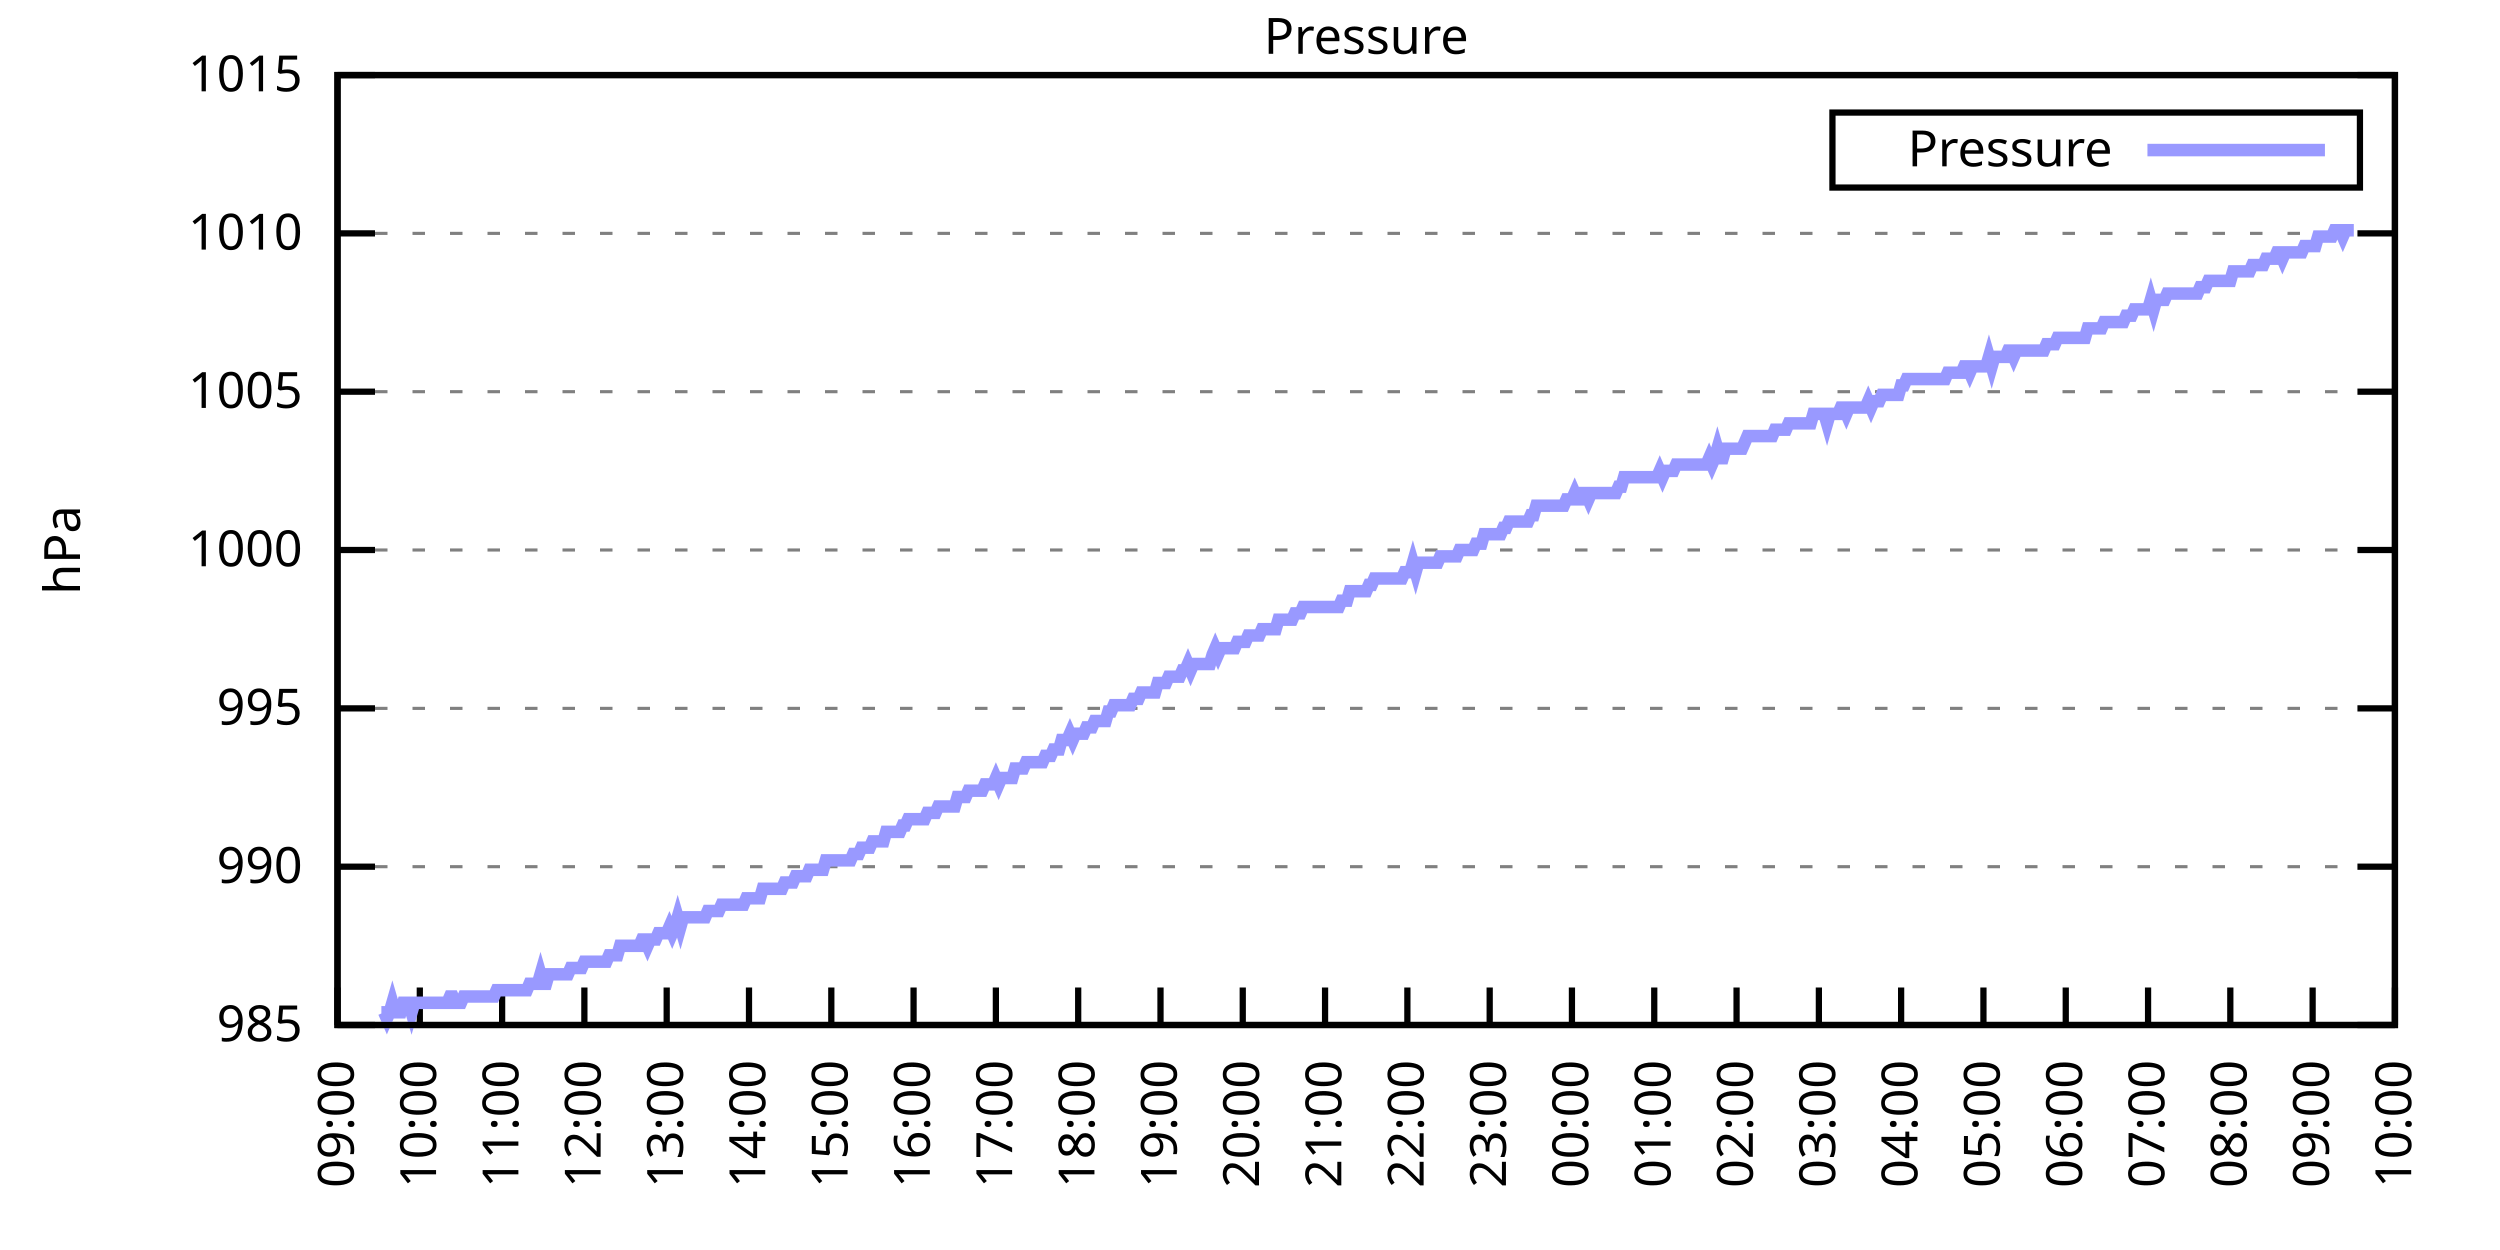
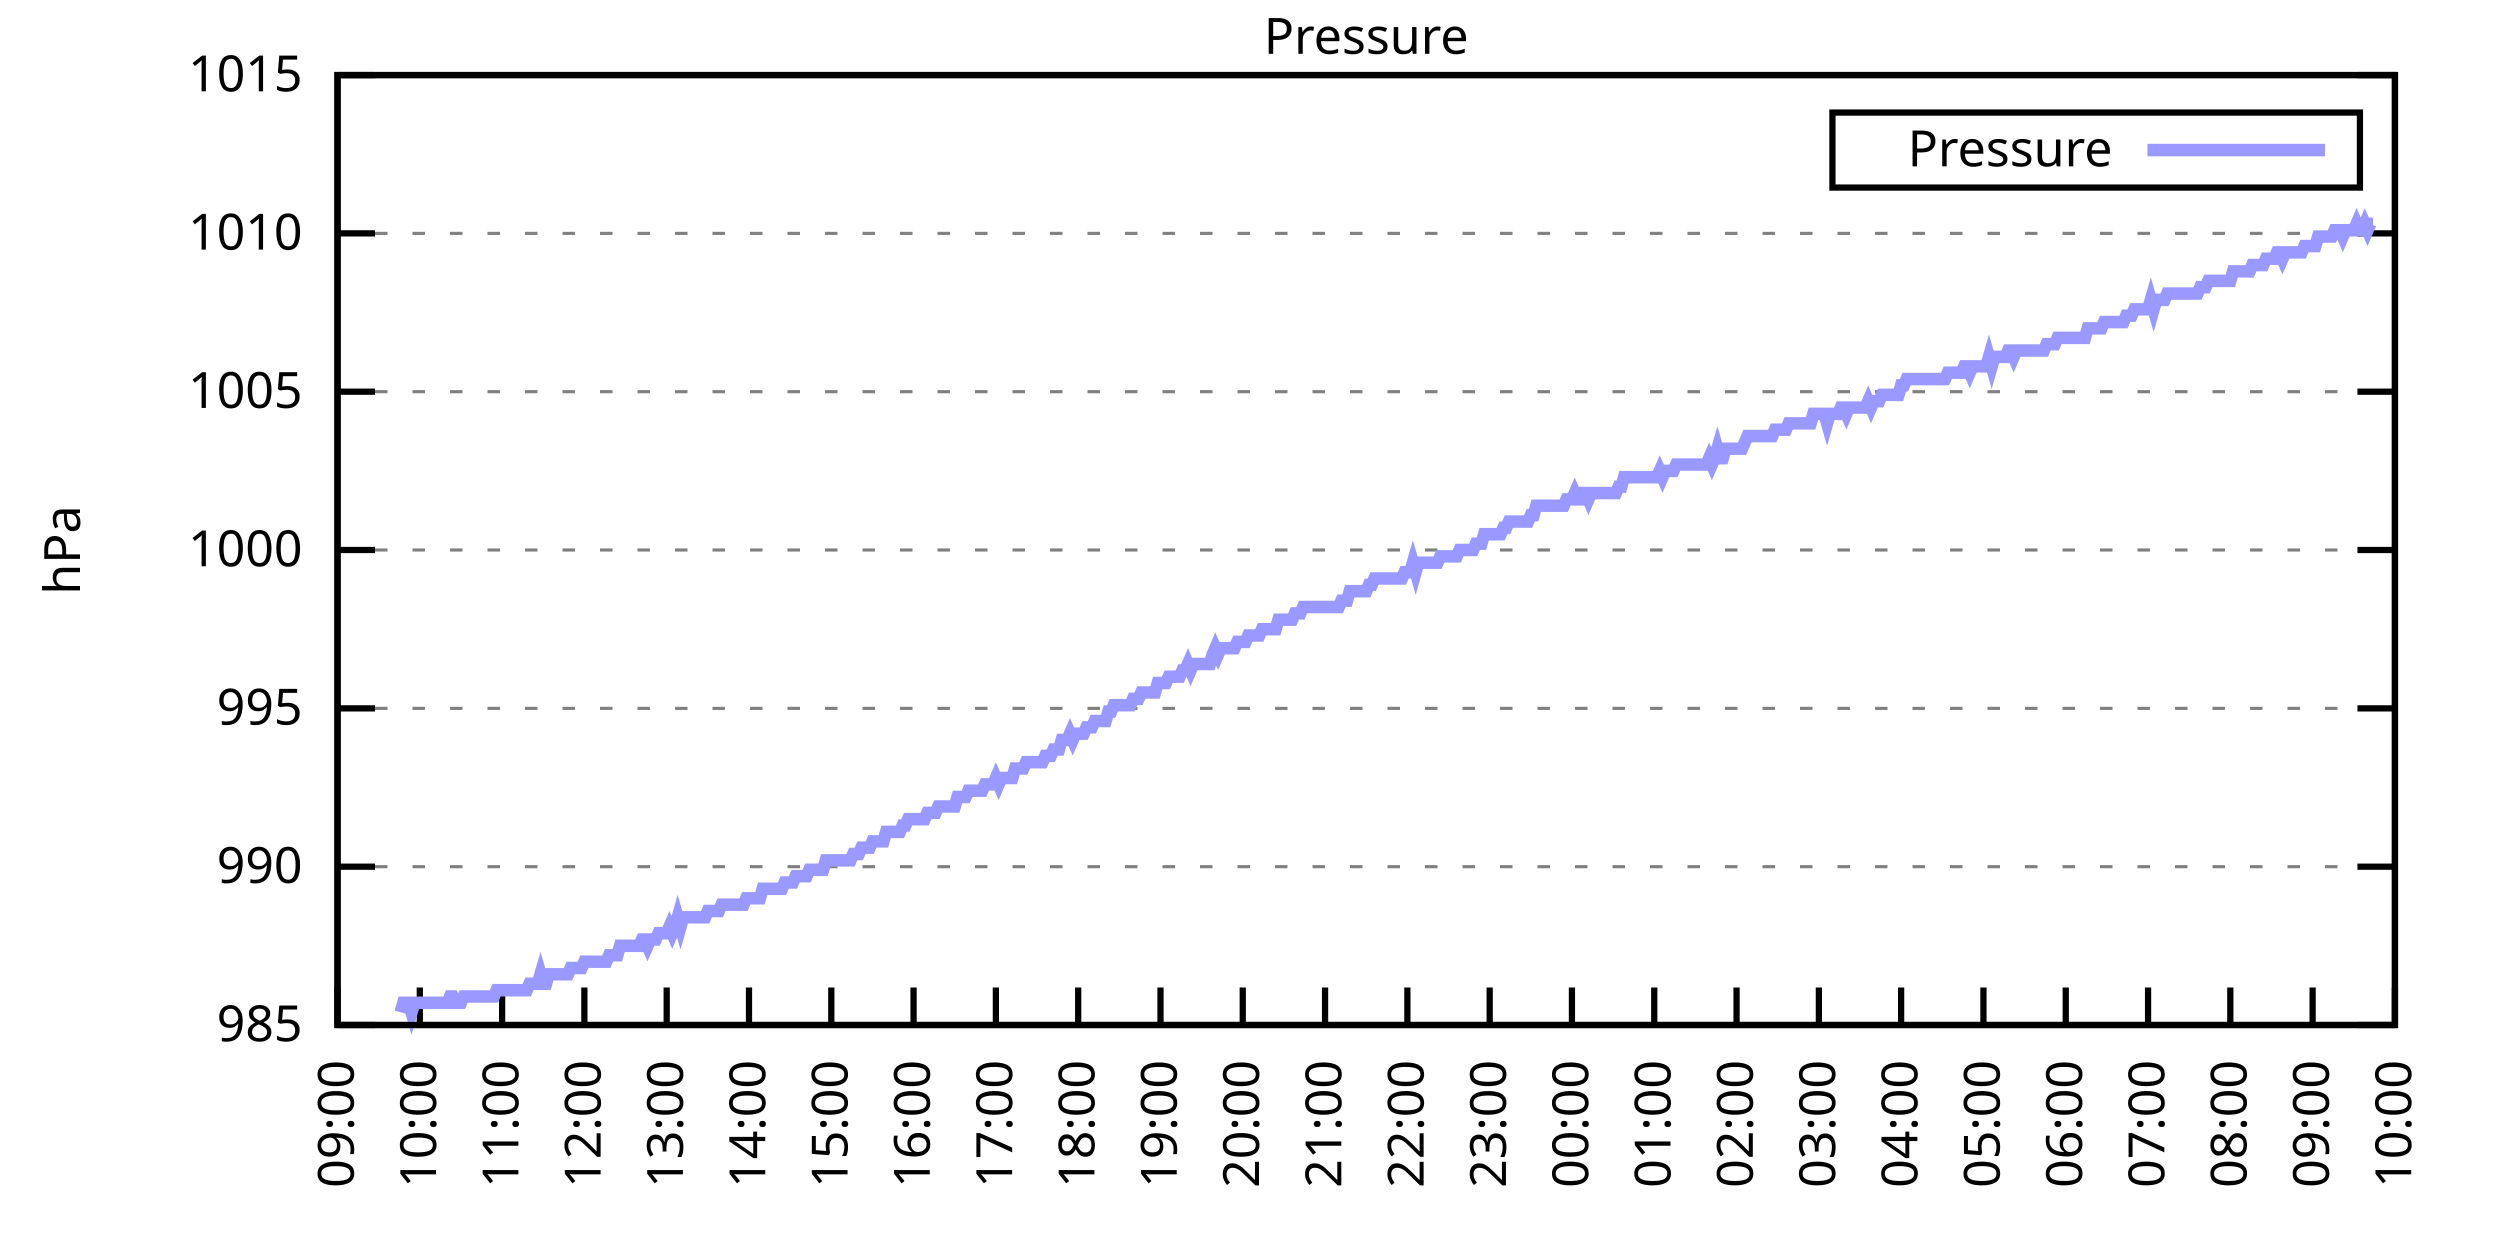
<svg xmlns="http://www.w3.org/2000/svg" xmlns:xlink="http://www.w3.org/1999/xlink" width="400" height="200" viewBox="0 0 400 200">
  <g id="gnuplot_canvas">
    <rect x="0" y="0" width="400" height="200" fill="none" />
    <defs>
      <circle id="gpDot" r="0.5" stroke-width="0.5" stroke="currentColor" />
      <path id="gpPt0" stroke-width="0.333" stroke="currentColor" d="M-1,0 h2 M0,-1 v2" />
      <path id="gpPt1" stroke-width="0.333" stroke="currentColor" d="M-1,-1 L1,1 M1,-1 L-1,1" />
      <path id="gpPt2" stroke-width="0.333" stroke="currentColor" d="M-1,0 L1,0 M0,-1 L0,1 M-1,-1 L1,1 M-1,1 L1,-1" />
      <rect id="gpPt3" stroke-width="0.333" stroke="currentColor" x="-1" y="-1" width="2" height="2" />
      <rect id="gpPt4" stroke-width="0.333" stroke="currentColor" fill="currentColor" x="-1" y="-1" width="2" height="2" />
      <circle id="gpPt5" stroke-width="0.333" stroke="currentColor" cx="0" cy="0" r="1" />
      <use xlink:href="#gpPt5" id="gpPt6" fill="currentColor" stroke="none" />
      <path id="gpPt7" stroke-width="0.333" stroke="currentColor" d="M0,-1.33 L-1.33,0.67 L1.33,0.67 z" />
      <use xlink:href="#gpPt7" id="gpPt8" fill="currentColor" stroke="none" />
      <use xlink:href="#gpPt7" id="gpPt9" stroke="currentColor" transform="rotate(180)" />
      <use xlink:href="#gpPt9" id="gpPt10" fill="currentColor" stroke="none" />
      <use xlink:href="#gpPt3" id="gpPt11" stroke="currentColor" transform="rotate(45)" />
      <use xlink:href="#gpPt11" id="gpPt12" fill="currentColor" stroke="none" />
      <path id="gpPt13" stroke-width="0.333" stroke="currentColor" d="M0,1.330 L1.265,0.411 L0.782,-1.067 L-0.782,-1.076 L-1.265,0.411 z" />
      <use xlink:href="#gpPt13" id="gpPt14" fill="currentColor" stroke="none" />
      <filter id="textbox" filterUnits="objectBoundingBox" x="0" y="0" height="1" width="1">
        <feFlood flood-color="white" flood-opacity="1" result="bgnd" />
        <feComposite in="SourceGraphic" in2="bgnd" operator="atop" />
      </filter>
      <filter id="greybox" filterUnits="objectBoundingBox" x="0" y="0" height="1" width="1">
        <feFlood flood-color="lightgrey" flood-opacity="1" result="grey" />
        <feComposite in="SourceGraphic" in2="grey" operator="atop" />
      </filter>
    </defs>
    <g fill="none" color="white" stroke="currentColor" stroke-width="1.00" stroke-linecap="butt" stroke-linejoin="miter">
</g>
    <g fill="none" color="black" stroke="currentColor" stroke-width="1.00" stroke-linecap="butt" stroke-linejoin="miter">
      <g stroke="none" shape-rendering="crispEdges">
        <polygon fill="rgb(255, 255, 255)" points="54.00,164.00 383.18,164.00 383.18,12.02 54.00,12.02 " />
      </g>
    </g>
    <g fill="none" color="black" stroke="currentColor" stroke-width="1.00" stroke-linecap="butt" stroke-linejoin="miter">
</g>
    <g fill="none" color="black" stroke="black" stroke-width="0.50" stroke-linecap="butt" stroke-linejoin="miter">
</g>
    <g fill="none" color="gray" stroke="currentColor" stroke-width="0.50" stroke-linecap="butt" stroke-linejoin="miter">
      <path stroke="gray" stroke-dasharray="2,4" class="gridline" d="M54.00,164.00 L383.19,164.00  " />
    </g>
    <g fill="none" color="gray" stroke="gray" stroke-width="1.00" stroke-linecap="butt" stroke-linejoin="miter">
</g>
    <g fill="none" color="black" stroke="currentColor" stroke-width="1.00" stroke-linecap="butt" stroke-linejoin="miter">
      <path stroke="black" d="M54.00,164.00 L60.00,164.00 M383.19,164.00 L377.19,164.00  " />
      <g transform="translate(48.40,166.60)" stroke="none" fill="black" font-family="Sans" font-size="8.00" text-anchor="end">
        <text>
          <tspan font-family="Sans"> 985</tspan>
        </text>
      </g>
    </g>
    <g fill="none" color="black" stroke="currentColor" stroke-width="1.00" stroke-linecap="butt" stroke-linejoin="miter">
</g>
    <g fill="none" color="black" stroke="black" stroke-width="0.50" stroke-linecap="butt" stroke-linejoin="miter">
</g>
    <g fill="none" color="gray" stroke="currentColor" stroke-width="0.50" stroke-linecap="butt" stroke-linejoin="miter">
      <path stroke="gray" stroke-dasharray="2,4" class="gridline" d="M54.00,138.67 L383.19,138.67  " />
    </g>
    <g fill="none" color="gray" stroke="gray" stroke-width="1.00" stroke-linecap="butt" stroke-linejoin="miter">
</g>
    <g fill="none" color="black" stroke="currentColor" stroke-width="1.00" stroke-linecap="butt" stroke-linejoin="miter">
      <path stroke="black" d="M54.00,138.67 L60.00,138.67 M383.19,138.67 L377.19,138.67  " />
      <g transform="translate(48.40,141.27)" stroke="none" fill="black" font-family="Sans" font-size="8.00" text-anchor="end">
        <text>
          <tspan font-family="Sans"> 990</tspan>
        </text>
      </g>
    </g>
    <g fill="none" color="black" stroke="currentColor" stroke-width="1.00" stroke-linecap="butt" stroke-linejoin="miter">
</g>
    <g fill="none" color="black" stroke="black" stroke-width="0.50" stroke-linecap="butt" stroke-linejoin="miter">
</g>
    <g fill="none" color="gray" stroke="currentColor" stroke-width="0.50" stroke-linecap="butt" stroke-linejoin="miter">
      <path stroke="gray" stroke-dasharray="2,4" class="gridline" d="M54.00,113.34 L383.19,113.34  " />
    </g>
    <g fill="none" color="gray" stroke="gray" stroke-width="1.00" stroke-linecap="butt" stroke-linejoin="miter">
</g>
    <g fill="none" color="black" stroke="currentColor" stroke-width="1.00" stroke-linecap="butt" stroke-linejoin="miter">
      <path stroke="black" d="M54.00,113.34 L60.00,113.34 M383.19,113.34 L377.19,113.34  " />
      <g transform="translate(48.40,115.94)" stroke="none" fill="black" font-family="Sans" font-size="8.00" text-anchor="end">
        <text>
          <tspan font-family="Sans"> 995</tspan>
        </text>
      </g>
    </g>
    <g fill="none" color="black" stroke="currentColor" stroke-width="1.00" stroke-linecap="butt" stroke-linejoin="miter">
</g>
    <g fill="none" color="black" stroke="black" stroke-width="0.50" stroke-linecap="butt" stroke-linejoin="miter">
</g>
    <g fill="none" color="gray" stroke="currentColor" stroke-width="0.50" stroke-linecap="butt" stroke-linejoin="miter">
      <path stroke="gray" stroke-dasharray="2,4" class="gridline" d="M54.00,88.00 L383.19,88.00  " />
    </g>
    <g fill="none" color="gray" stroke="gray" stroke-width="1.00" stroke-linecap="butt" stroke-linejoin="miter">
</g>
    <g fill="none" color="black" stroke="currentColor" stroke-width="1.00" stroke-linecap="butt" stroke-linejoin="miter">
      <path stroke="black" d="M54.00,88.00 L60.00,88.00 M383.19,88.00 L377.19,88.00  " />
      <g transform="translate(48.40,90.60)" stroke="none" fill="black" font-family="Sans" font-size="8.00" text-anchor="end">
        <text>
          <tspan font-family="Sans"> 1000</tspan>
        </text>
      </g>
    </g>
    <g fill="none" color="black" stroke="currentColor" stroke-width="1.00" stroke-linecap="butt" stroke-linejoin="miter">
</g>
    <g fill="none" color="black" stroke="black" stroke-width="0.50" stroke-linecap="butt" stroke-linejoin="miter">
</g>
    <g fill="none" color="gray" stroke="currentColor" stroke-width="0.50" stroke-linecap="butt" stroke-linejoin="miter">
      <path stroke="gray" stroke-dasharray="2,4" class="gridline" d="M54.00,62.67 L383.19,62.67  " />
    </g>
    <g fill="none" color="gray" stroke="gray" stroke-width="1.00" stroke-linecap="butt" stroke-linejoin="miter">
</g>
    <g fill="none" color="black" stroke="currentColor" stroke-width="1.00" stroke-linecap="butt" stroke-linejoin="miter">
      <path stroke="black" d="M54.00,62.67 L60.00,62.67 M383.19,62.67 L377.19,62.67  " />
      <g transform="translate(48.40,65.27)" stroke="none" fill="black" font-family="Sans" font-size="8.00" text-anchor="end">
        <text>
          <tspan font-family="Sans"> 1005</tspan>
        </text>
      </g>
    </g>
    <g fill="none" color="black" stroke="currentColor" stroke-width="1.00" stroke-linecap="butt" stroke-linejoin="miter">
</g>
    <g fill="none" color="black" stroke="black" stroke-width="0.50" stroke-linecap="butt" stroke-linejoin="miter">
</g>
    <g fill="none" color="gray" stroke="currentColor" stroke-width="0.50" stroke-linecap="butt" stroke-linejoin="miter">
      <path stroke="gray" stroke-dasharray="2,4" class="gridline" d="M54.00,37.34 L383.19,37.34  " />
    </g>
    <g fill="none" color="gray" stroke="gray" stroke-width="1.00" stroke-linecap="butt" stroke-linejoin="miter">
</g>
    <g fill="none" color="black" stroke="currentColor" stroke-width="1.00" stroke-linecap="butt" stroke-linejoin="miter">
      <path stroke="black" d="M54.00,37.34 L60.00,37.34 M383.19,37.34 L377.19,37.34  " />
      <g transform="translate(48.40,39.94)" stroke="none" fill="black" font-family="Sans" font-size="8.00" text-anchor="end">
        <text>
          <tspan font-family="Sans"> 1010</tspan>
        </text>
      </g>
    </g>
    <g fill="none" color="black" stroke="currentColor" stroke-width="1.00" stroke-linecap="butt" stroke-linejoin="miter">
</g>
    <g fill="none" color="black" stroke="black" stroke-width="0.50" stroke-linecap="butt" stroke-linejoin="miter">
</g>
    <g fill="none" color="gray" stroke="currentColor" stroke-width="0.50" stroke-linecap="butt" stroke-linejoin="miter">
      <path stroke="gray" stroke-dasharray="2,4" class="gridline" d="M54.00,12.01 L383.19,12.01  " />
    </g>
    <g fill="none" color="gray" stroke="gray" stroke-width="1.00" stroke-linecap="butt" stroke-linejoin="miter">
</g>
    <g fill="none" color="black" stroke="currentColor" stroke-width="1.00" stroke-linecap="butt" stroke-linejoin="miter">
      <path stroke="black" d="M54.00,12.01 L60.00,12.01 M383.19,12.01 L377.19,12.01  " />
      <g transform="translate(48.40,14.61)" stroke="none" fill="black" font-family="Sans" font-size="8.00" text-anchor="end">
        <text>
          <tspan font-family="Sans"> 1015</tspan>
        </text>
      </g>
    </g>
    <g fill="none" color="black" stroke="currentColor" stroke-width="1.00" stroke-linecap="butt" stroke-linejoin="miter">
      <path stroke="black" d="M54.00,164.00 L54.00,158.00  " />
      <g transform="translate(56.60,169.60) rotate(270.00)" stroke="none" fill="black" font-family="Sans" font-size="8.00" text-anchor="end">
        <text>
          <tspan font-family="Sans">09:00</tspan>
        </text>
      </g>
    </g>
    <g fill="none" color="black" stroke="currentColor" stroke-width="1.00" stroke-linecap="butt" stroke-linejoin="miter">
      <path stroke="black" d="M67.17,164.00 L67.17,158.00  " />
      <g transform="translate(69.77,169.60) rotate(270.00)" stroke="none" fill="black" font-family="Sans" font-size="8.00" text-anchor="end">
        <text>
          <tspan font-family="Sans">10:00</tspan>
        </text>
      </g>
    </g>
    <g fill="none" color="black" stroke="currentColor" stroke-width="1.00" stroke-linecap="butt" stroke-linejoin="miter">
      <path stroke="black" d="M80.34,164.00 L80.34,158.00  " />
      <g transform="translate(82.94,169.60) rotate(270.00)" stroke="none" fill="black" font-family="Sans" font-size="8.00" text-anchor="end">
        <text>
          <tspan font-family="Sans">11:00</tspan>
        </text>
      </g>
    </g>
    <g fill="none" color="black" stroke="currentColor" stroke-width="1.00" stroke-linecap="butt" stroke-linejoin="miter">
      <path stroke="black" d="M93.50,164.00 L93.50,158.00  " />
      <g transform="translate(96.10,169.60) rotate(270.00)" stroke="none" fill="black" font-family="Sans" font-size="8.00" text-anchor="end">
        <text>
          <tspan font-family="Sans">12:00</tspan>
        </text>
      </g>
    </g>
    <g fill="none" color="black" stroke="currentColor" stroke-width="1.00" stroke-linecap="butt" stroke-linejoin="miter">
      <path stroke="black" d="M106.67,164.00 L106.67,158.00  " />
      <g transform="translate(109.27,169.60) rotate(270.00)" stroke="none" fill="black" font-family="Sans" font-size="8.00" text-anchor="end">
        <text>
          <tspan font-family="Sans">13:00</tspan>
        </text>
      </g>
    </g>
    <g fill="none" color="black" stroke="currentColor" stroke-width="1.00" stroke-linecap="butt" stroke-linejoin="miter">
      <path stroke="black" d="M119.84,164.00 L119.84,158.00  " />
      <g transform="translate(122.44,169.60) rotate(270.00)" stroke="none" fill="black" font-family="Sans" font-size="8.00" text-anchor="end">
        <text>
          <tspan font-family="Sans">14:00</tspan>
        </text>
      </g>
    </g>
    <g fill="none" color="black" stroke="currentColor" stroke-width="1.00" stroke-linecap="butt" stroke-linejoin="miter">
      <path stroke="black" d="M133.01,164.00 L133.01,158.00  " />
      <g transform="translate(135.61,169.60) rotate(270.00)" stroke="none" fill="black" font-family="Sans" font-size="8.00" text-anchor="end">
        <text>
          <tspan font-family="Sans">15:00</tspan>
        </text>
      </g>
    </g>
    <g fill="none" color="black" stroke="currentColor" stroke-width="1.00" stroke-linecap="butt" stroke-linejoin="miter">
      <path stroke="black" d="M146.17,164.00 L146.17,158.00  " />
      <g transform="translate(148.77,169.60) rotate(270.00)" stroke="none" fill="black" font-family="Sans" font-size="8.00" text-anchor="end">
        <text>
          <tspan font-family="Sans">16:00</tspan>
        </text>
      </g>
    </g>
    <g fill="none" color="black" stroke="currentColor" stroke-width="1.00" stroke-linecap="butt" stroke-linejoin="miter">
      <path stroke="black" d="M159.34,164.00 L159.34,158.00  " />
      <g transform="translate(161.94,169.60) rotate(270.00)" stroke="none" fill="black" font-family="Sans" font-size="8.00" text-anchor="end">
        <text>
          <tspan font-family="Sans">17:00</tspan>
        </text>
      </g>
    </g>
    <g fill="none" color="black" stroke="currentColor" stroke-width="1.00" stroke-linecap="butt" stroke-linejoin="miter">
      <path stroke="black" d="M172.51,164.00 L172.51,158.00  " />
      <g transform="translate(175.11,169.60) rotate(270.00)" stroke="none" fill="black" font-family="Sans" font-size="8.00" text-anchor="end">
        <text>
          <tspan font-family="Sans">18:00</tspan>
        </text>
      </g>
    </g>
    <g fill="none" color="black" stroke="currentColor" stroke-width="1.00" stroke-linecap="butt" stroke-linejoin="miter">
      <path stroke="black" d="M185.68,164.00 L185.68,158.00  " />
      <g transform="translate(188.28,169.60) rotate(270.00)" stroke="none" fill="black" font-family="Sans" font-size="8.00" text-anchor="end">
        <text>
          <tspan font-family="Sans">19:00</tspan>
        </text>
      </g>
    </g>
    <g fill="none" color="black" stroke="currentColor" stroke-width="1.00" stroke-linecap="butt" stroke-linejoin="miter">
      <path stroke="black" d="M198.84,164.00 L198.84,158.00  " />
      <g transform="translate(201.44,169.60) rotate(270.00)" stroke="none" fill="black" font-family="Sans" font-size="8.00" text-anchor="end">
        <text>
          <tspan font-family="Sans">20:00</tspan>
        </text>
      </g>
    </g>
    <g fill="none" color="black" stroke="currentColor" stroke-width="1.00" stroke-linecap="butt" stroke-linejoin="miter">
      <path stroke="black" d="M212.01,164.00 L212.01,158.00  " />
      <g transform="translate(214.61,169.60) rotate(270.00)" stroke="none" fill="black" font-family="Sans" font-size="8.00" text-anchor="end">
        <text>
          <tspan font-family="Sans">21:00</tspan>
        </text>
      </g>
    </g>
    <g fill="none" color="black" stroke="currentColor" stroke-width="1.00" stroke-linecap="butt" stroke-linejoin="miter">
      <path stroke="black" d="M225.18,164.00 L225.18,158.00  " />
      <g transform="translate(227.78,169.60) rotate(270.00)" stroke="none" fill="black" font-family="Sans" font-size="8.00" text-anchor="end">
        <text>
          <tspan font-family="Sans">22:00</tspan>
        </text>
      </g>
    </g>
    <g fill="none" color="black" stroke="currentColor" stroke-width="1.00" stroke-linecap="butt" stroke-linejoin="miter">
      <path stroke="black" d="M238.35,164.00 L238.35,158.00  " />
      <g transform="translate(240.95,169.60) rotate(270.00)" stroke="none" fill="black" font-family="Sans" font-size="8.00" text-anchor="end">
        <text>
          <tspan font-family="Sans">23:00</tspan>
        </text>
      </g>
    </g>
    <g fill="none" color="black" stroke="currentColor" stroke-width="1.00" stroke-linecap="butt" stroke-linejoin="miter">
      <path stroke="black" d="M251.51,164.00 L251.51,158.00  " />
      <g transform="translate(254.11,169.60) rotate(270.00)" stroke="none" fill="black" font-family="Sans" font-size="8.00" text-anchor="end">
        <text>
          <tspan font-family="Sans">00:00</tspan>
        </text>
      </g>
    </g>
    <g fill="none" color="black" stroke="currentColor" stroke-width="1.00" stroke-linecap="butt" stroke-linejoin="miter">
      <path stroke="black" d="M264.68,164.00 L264.68,158.00  " />
      <g transform="translate(267.28,169.60) rotate(270.00)" stroke="none" fill="black" font-family="Sans" font-size="8.00" text-anchor="end">
        <text>
          <tspan font-family="Sans">01:00</tspan>
        </text>
      </g>
    </g>
    <g fill="none" color="black" stroke="currentColor" stroke-width="1.00" stroke-linecap="butt" stroke-linejoin="miter">
      <path stroke="black" d="M277.85,164.00 L277.85,158.00  " />
      <g transform="translate(280.45,169.60) rotate(270.00)" stroke="none" fill="black" font-family="Sans" font-size="8.00" text-anchor="end">
        <text>
          <tspan font-family="Sans">02:00</tspan>
        </text>
      </g>
    </g>
    <g fill="none" color="black" stroke="currentColor" stroke-width="1.00" stroke-linecap="butt" stroke-linejoin="miter">
      <path stroke="black" d="M291.02,164.00 L291.02,158.00  " />
      <g transform="translate(293.62,169.60) rotate(270.00)" stroke="none" fill="black" font-family="Sans" font-size="8.00" text-anchor="end">
        <text>
          <tspan font-family="Sans">03:00</tspan>
        </text>
      </g>
    </g>
    <g fill="none" color="black" stroke="currentColor" stroke-width="1.00" stroke-linecap="butt" stroke-linejoin="miter">
      <path stroke="black" d="M304.18,164.00 L304.18,158.00  " />
      <g transform="translate(306.78,169.60) rotate(270.00)" stroke="none" fill="black" font-family="Sans" font-size="8.00" text-anchor="end">
        <text>
          <tspan font-family="Sans">04:00</tspan>
        </text>
      </g>
    </g>
    <g fill="none" color="black" stroke="currentColor" stroke-width="1.00" stroke-linecap="butt" stroke-linejoin="miter">
      <path stroke="black" d="M317.35,164.00 L317.35,158.00  " />
      <g transform="translate(319.95,169.60) rotate(270.00)" stroke="none" fill="black" font-family="Sans" font-size="8.00" text-anchor="end">
        <text>
          <tspan font-family="Sans">05:00</tspan>
        </text>
      </g>
    </g>
    <g fill="none" color="black" stroke="currentColor" stroke-width="1.00" stroke-linecap="butt" stroke-linejoin="miter">
      <path stroke="black" d="M330.52,164.00 L330.52,158.00  " />
      <g transform="translate(333.12,169.60) rotate(270.00)" stroke="none" fill="black" font-family="Sans" font-size="8.00" text-anchor="end">
        <text>
          <tspan font-family="Sans">06:00</tspan>
        </text>
      </g>
    </g>
    <g fill="none" color="black" stroke="currentColor" stroke-width="1.00" stroke-linecap="butt" stroke-linejoin="miter">
      <path stroke="black" d="M343.69,164.00 L343.69,158.00  " />
      <g transform="translate(346.29,169.60) rotate(270.00)" stroke="none" fill="black" font-family="Sans" font-size="8.00" text-anchor="end">
        <text>
          <tspan font-family="Sans">07:00</tspan>
        </text>
      </g>
    </g>
    <g fill="none" color="black" stroke="currentColor" stroke-width="1.00" stroke-linecap="butt" stroke-linejoin="miter">
      <path stroke="black" d="M356.85,164.00 L356.85,158.00  " />
      <g transform="translate(359.45,169.60) rotate(270.00)" stroke="none" fill="black" font-family="Sans" font-size="8.00" text-anchor="end">
        <text>
          <tspan font-family="Sans">08:00</tspan>
        </text>
      </g>
    </g>
    <g fill="none" color="black" stroke="currentColor" stroke-width="1.00" stroke-linecap="butt" stroke-linejoin="miter">
      <path stroke="black" d="M370.02,164.00 L370.02,158.00  " />
      <g transform="translate(372.62,169.60) rotate(270.00)" stroke="none" fill="black" font-family="Sans" font-size="8.00" text-anchor="end">
        <text>
          <tspan font-family="Sans">09:00</tspan>
        </text>
      </g>
    </g>
    <g fill="none" color="black" stroke="currentColor" stroke-width="1.00" stroke-linecap="butt" stroke-linejoin="miter">
      <path stroke="black" d="M383.19,164.00 L383.19,158.00  " />
      <g transform="translate(385.79,169.60) rotate(270.00)" stroke="none" fill="black" font-family="Sans" font-size="8.00" text-anchor="end">
        <text>
          <tspan font-family="Sans">10:00</tspan>
        </text>
      </g>
    </g>
    <g fill="none" color="black" stroke="currentColor" stroke-width="1.00" stroke-linecap="butt" stroke-linejoin="miter">
</g>
    <g fill="none" color="black" stroke="currentColor" stroke-width="1.00" stroke-linecap="butt" stroke-linejoin="miter">
      <path stroke="black" d="M54.00,12.01 L54.00,164.00 L383.19,164.00 L383.19,12.01 L54.00,12.01 Z  " />
    </g>
    <g fill="none" color="black" stroke="currentColor" stroke-width="1.00" stroke-linecap="butt" stroke-linejoin="miter">
</g>
    <g fill="none" color="black" stroke="currentColor" stroke-width="1.00" stroke-linecap="butt" stroke-linejoin="miter">
      <path stroke="black" d="M293.19,30.01 L293.19,18.01 L377.59,18.01 L377.59,30.01 L293.19,30.01 Z  " />
    </g>
    <g id="Pressure_plot_1">
      <g fill="none" color="white" stroke="black" stroke-width="2.00" stroke-linecap="butt" stroke-linejoin="miter">
</g>
      <g fill="none" color="black" stroke="currentColor" stroke-width="2.00" stroke-linecap="butt" stroke-linejoin="miter">
        <g transform="translate(337.99,26.61)" stroke="none" fill="black" font-family="Sans" font-size="8.00" text-anchor="end">
          <text>
            <tspan font-family="Sans">Pressure</tspan>
          </text>
        </g>
      </g>
      <g fill="none" color="black" stroke="currentColor" stroke-width="2.00" stroke-linecap="butt" stroke-linejoin="miter">
-         <path stroke="rgb(153, 153, 255)" d="M343.59,24.01 L371.99,24.01 M61.02,161.97 L61.46,161.97 L61.90,162.99 L62.34,161.97 L62.78,160.45 L63.22,161.97   L63.66,161.97 L64.10,161.97 L64.53,160.45 L64.97,160.45 L65.41,160.45 L65.85,161.97 L66.29,160.45 L66.73,160.45   L67.17,160.45 L67.61,160.45 L68.05,160.45 L68.48,160.45 L68.92,160.45 L69.36,160.45 L69.80,160.45 L70.24,160.45   L70.68,160.45 L71.12,160.45 L71.56,160.45 L72.00,159.44 L72.43,159.44 L72.87,160.45 L73.31,160.45 L73.75,160.45   L74.19,159.44 L74.63,159.44 L75.07,159.44 L75.51,159.44 L75.95,159.44 L76.38,159.44 L76.82,159.44 L77.26,159.44   L77.70,159.44 L78.14,159.44 L78.58,159.44 L79.02,159.44 L79.46,158.43 L79.90,158.43 L80.34,158.43 L80.77,158.43   L81.21,158.43 L81.65,158.43 L82.09,158.43 L82.53,158.43 L82.97,158.43 L83.41,158.43 L83.85,158.43 L84.29,158.43   L84.72,157.41 L85.16,157.41 L85.60,157.41 L86.04,157.41 L86.48,155.89 L86.92,157.41 L87.36,157.41 L87.80,155.89   L88.24,155.89 L88.67,155.89 L89.11,155.89 L89.55,155.89 L89.99,155.89 L90.43,155.89 L90.87,155.89 L91.31,154.88   L91.75,154.88 L92.19,154.88 L92.62,154.88 L93.06,154.88 L93.50,153.87 L93.94,153.87 L94.38,153.87 L94.82,153.87   L95.26,153.87 L95.70,153.87 L96.14,153.87 L96.58,153.87 L97.01,153.87 L97.45,152.85 L97.89,152.85 L98.33,152.85   L98.77,152.85 L99.21,151.33 L99.65,151.33 L100.09,151.33 L100.53,151.33 L100.96,151.33 L101.40,151.33 L101.84,151.33   L102.28,151.33 L102.72,150.32 L103.16,150.32 L103.60,151.33 L104.04,150.32 L104.48,150.32 L104.91,150.32 L105.35,149.31   L105.79,149.31 L106.23,149.31 L106.67,149.31 L107.11,148.29 L107.55,149.31 L107.99,148.29 L108.43,146.77 L108.87,148.29   L109.30,146.77 L109.74,146.77 L110.18,146.77 L110.62,146.77 L111.06,146.77 L111.50,146.77 L111.94,146.77 L112.38,146.77   L112.82,146.77 L113.25,145.76 L113.69,145.76 L114.13,145.76 L114.57,145.76 L115.01,145.76 L115.45,144.75 L115.89,144.75   L116.33,144.75 L116.77,144.75 L117.20,144.75 L117.64,144.75 L118.08,144.75 L118.52,144.75 L118.96,144.75 L119.40,143.73   L119.84,143.73 L120.28,143.73 L120.72,143.73 L121.15,143.73 L121.59,143.73 L122.03,142.21 L122.47,142.21 L122.91,142.21   L123.35,142.21 L123.79,142.21 L124.23,142.21 L124.67,142.21 L125.11,142.21 L125.54,141.20 L125.98,141.20 L126.42,141.20   L126.86,141.20 L127.30,140.19 L127.74,140.19 L128.18,140.19 L128.62,140.19 L129.06,140.19 L129.49,139.17 L129.93,139.17   L130.37,139.17 L130.81,139.17 L131.25,139.17 L131.69,139.17 L132.13,137.66 L132.57,137.66 L133.01,137.66 L133.44,137.66   L133.88,137.66 L134.32,137.66 L134.76,137.66 L135.20,137.66 L135.64,137.66 L136.08,137.66 L136.52,136.64 L136.96,136.64   L137.39,136.64 L137.83,135.63 L138.27,135.63 L138.71,135.63 L139.15,135.63 L139.59,134.62 L140.03,134.62 L140.47,134.62   L140.91,134.62 L141.35,134.62 L141.78,133.10 L142.22,133.10 L142.66,133.10 L143.10,133.10 L143.54,133.10 L143.98,133.10   L144.42,132.08 L144.86,132.08 L145.30,131.07 L145.73,131.07 L146.17,131.07 L146.61,131.07 L147.05,131.07 L147.49,131.07   L147.93,131.07 L148.37,130.06 L148.81,130.06 L149.25,130.06 L149.68,130.06 L150.12,129.04 L150.56,129.04 L151.00,129.04   L151.44,129.04 L151.88,129.04 L152.32,129.04 L152.76,129.04 L153.20,127.52 L153.63,127.52 L154.07,127.52 L154.51,127.52   L154.95,126.51 L155.39,126.51 L155.83,126.51 L156.27,126.51 L156.71,126.51 L157.15,126.51 L157.59,125.50 L158.02,125.50   L158.46,125.50 L158.90,125.50 L159.34,124.48 L159.78,125.50 L160.22,124.48 L160.66,124.48 L161.10,124.48 L161.54,124.48   L161.97,124.48 L162.41,122.96 L162.85,122.96 L163.29,122.96 L163.73,122.96 L164.17,121.95 L164.61,121.95 L165.05,121.95   L165.49,121.95 L165.92,121.95 L166.36,121.95 L166.80,121.95 L167.24,120.94 L167.68,120.94 L168.12,120.94 L168.56,119.92   L169.00,119.92 L169.44,119.92 L169.87,118.40 L170.31,118.40 L170.75,118.40 L171.19,117.39 L171.63,118.40 L172.07,117.39   L172.51,117.39 L172.95,117.39 L173.39,117.39 L173.83,116.38 L174.26,116.38 L174.70,116.38 L175.14,115.36 L175.58,115.36   L176.02,115.36 L176.46,115.36 L176.90,115.36 L177.34,113.84 L177.78,113.84 L178.21,112.83 L178.65,112.83 L179.09,112.83   L179.53,112.83 L179.97,112.83 L180.41,112.83 L180.85,112.83 L181.29,111.82 L181.73,111.82 L182.16,111.82 L182.60,110.80   L183.04,110.80 L183.48,110.80 L183.92,110.80 L184.36,110.80 L184.80,110.80 L185.24,109.28 L185.68,109.28 L186.11,109.28   L186.55,109.28 L186.99,108.27 L187.43,108.27 L187.87,108.27 L188.31,108.27 L188.75,108.27 L189.19,107.26 L189.63,107.26   L190.07,106.24 L190.50,107.26 L190.94,106.24 L191.38,106.24 L191.82,106.24 L192.26,106.24 L192.70,106.24 L193.14,106.24   L193.58,106.24 L194.02,104.72 L194.45,103.71 L194.89,104.72 L195.33,103.71 L195.77,103.71 L196.21,103.71 L196.65,103.71   L197.09,103.71 L197.53,103.71 L197.97,102.70 L198.40,102.70 L198.84,102.70 L199.28,102.70 L199.72,101.68 L200.16,101.68   L200.60,101.68 L201.04,101.68 L201.48,101.68 L201.92,100.67 L202.35,100.67 L202.79,100.67 L203.23,100.67 L203.67,100.67   L204.11,100.67 L204.55,99.15 L204.99,99.15 L205.43,99.15 L205.87,99.15 L206.31,99.15 L206.74,99.15 L207.18,98.14   L207.62,98.14 L208.06,98.14 L208.50,97.12 L208.94,97.12 L209.38,97.12 L209.82,97.12 L210.26,97.12 L210.69,97.12   L211.13,97.12 L211.57,97.12 L212.01,97.12 L212.45,97.12 L212.89,97.12 L213.33,97.12 L213.77,97.12 L214.21,97.12   L214.64,96.11 L215.08,96.11 L215.52,96.11 L215.96,94.59 L216.40,94.59 L216.84,94.59 L217.28,94.59 L217.72,94.59   L218.16,94.59 L218.60,94.59 L219.03,93.58 L219.47,93.58 L219.91,92.56 L220.35,92.56 L220.79,92.56 L221.23,92.56   L221.67,92.56 L222.11,92.56 L222.55,92.56 L222.98,92.56 L223.42,92.56 L223.86,92.56 L224.30,92.56 L224.74,91.55   L225.18,91.55 L225.62,91.55 L226.06,90.03 L226.50,91.55 L226.93,90.03 L227.37,90.03 L227.81,90.03 L228.25,90.03   L228.69,90.03 L229.13,90.03 L229.57,90.03 L230.01,90.03 L230.45,89.02 L230.88,89.02 L231.32,89.02 L231.76,89.02   L232.20,89.02 L232.64,89.02 L233.08,89.02 L233.52,88.00 L233.96,88.00 L234.40,88.00 L234.84,88.00 L235.27,88.00   L235.71,88.00 L236.15,86.99 L236.59,86.99 L237.03,86.99 L237.47,85.47 L237.91,85.47 L238.35,85.47 L238.79,85.47   L239.22,85.47 L239.66,85.47 L240.10,85.47 L240.54,84.46 L240.98,84.46 L241.42,83.45 L241.86,83.45 L242.30,83.45   L242.74,83.45 L243.17,83.45 L243.61,83.45 L244.05,83.45 L244.49,83.45 L244.93,82.43 L245.37,82.43 L245.81,80.91   L246.25,80.91 L246.69,80.91 L247.12,80.91 L247.56,80.91 L248.00,80.91 L248.44,80.91 L248.88,80.91 L249.32,80.91   L249.76,80.91 L250.20,80.91 L250.64,79.90 L251.08,79.90 L251.51,79.90 L251.95,78.89 L252.39,79.90 L252.83,79.90   L253.27,78.89 L253.71,78.89 L254.15,79.90 L254.59,78.89 L255.03,78.89 L255.46,78.89 L255.90,78.89 L256.34,78.89   L256.78,78.89 L257.22,78.89 L257.66,78.89 L258.10,78.89 L258.54,78.89 L258.98,77.87 L259.41,77.87 L259.85,76.35   L260.29,76.35 L260.73,76.35 L261.17,76.35 L261.61,76.35 L262.05,76.35 L262.49,76.35 L262.93,76.35 L263.36,76.35   L263.80,76.35 L264.24,76.35 L264.68,76.35 L265.12,76.35 L265.56,75.34 L266.00,76.35 L266.44,75.34 L266.88,75.34   L267.32,75.34 L267.75,75.34 L268.19,74.33 L268.63,74.33 L269.07,74.33 L269.51,74.33 L269.95,74.33 L270.39,74.33   L270.83,74.33 L271.27,74.33 L271.70,74.33 L272.14,74.33 L272.58,74.33 L273.02,74.33 L273.46,73.31 L273.90,74.33   L274.34,73.31 L274.78,71.79 L275.22,73.31 L275.65,73.31 L276.09,71.79 L276.53,71.79 L276.97,71.79 L277.41,71.79   L277.85,71.79 L278.29,71.79 L278.73,71.79 L279.17,70.78 L279.60,69.77 L280.04,69.77 L280.48,69.77 L280.92,69.77   L281.36,69.77 L281.80,69.77 L282.24,69.77 L282.68,69.77 L283.12,69.77 L283.56,69.77 L283.99,68.75 L284.43,68.75   L284.87,68.75 L285.31,68.75 L285.75,68.75 L286.19,67.74 L286.63,67.74 L287.07,67.74 L287.51,67.74 L287.94,67.74   L288.38,67.74 L288.82,67.74 L289.26,67.74 L289.70,67.74 L290.14,66.22 L290.58,66.22 L291.02,66.22 L291.46,66.22   L291.89,66.22 L292.33,67.74 L292.77,66.22 L293.21,66.22 L293.65,66.22 L294.09,66.22 L294.53,65.21 L294.97,65.21   L295.41,66.22 L295.84,65.21 L296.28,65.21 L296.72,65.21 L297.16,65.21 L297.60,65.21 L298.04,65.21 L298.48,65.21   L298.92,64.19 L299.36,65.21 L299.80,64.19 L300.23,64.19 L300.67,64.19 L301.11,63.18 L301.55,63.18 L301.99,63.18   L302.43,63.18 L302.87,63.18 L303.31,63.18 L303.75,63.18 L304.18,61.66 L304.62,61.66 L305.06,60.65 L305.50,60.65   L305.94,60.65 L306.38,60.65 L306.82,60.65 L307.26,60.65 L307.70,60.65 L308.13,60.65 L308.57,60.65 L309.01,60.65   L309.45,60.65 L309.89,60.65 L310.33,60.65 L310.77,60.65 L311.21,60.65 L311.65,59.63 L312.08,59.63 L312.52,59.63   L312.96,59.63 L313.40,59.63 L313.84,59.63 L314.28,58.62 L314.72,58.62 L315.16,59.63 L315.60,58.62 L316.04,58.62   L316.47,58.62 L316.91,58.62 L317.35,58.62 L317.79,58.62 L318.23,57.10 L318.67,58.62 L319.11,57.10 L319.55,57.10   L319.99,57.10 L320.42,57.10 L320.86,57.10 L321.30,56.09 L321.74,56.09 L322.18,57.10 L322.62,56.09 L323.06,56.09   L323.50,56.09 L323.94,56.09 L324.37,56.09 L324.81,56.09 L325.25,56.09 L325.69,56.09 L326.13,56.09 L326.57,56.09   L327.01,56.09 L327.45,55.07 L327.89,55.07 L328.33,55.07 L328.76,55.07 L329.20,54.06 L329.64,54.06 L330.08,54.06   L330.52,54.06 L330.96,54.06 L331.40,54.06 L331.84,54.06 L332.28,54.06 L332.71,54.06 L333.15,54.06 L333.59,54.06   L334.03,52.54 L334.47,52.54 L334.91,52.54 L335.35,52.54 L335.79,52.54 L336.23,52.54 L336.66,51.53 L337.10,51.53   L337.54,51.53 L337.98,51.53 L338.42,51.53 L338.86,51.53 L339.30,51.53 L339.74,51.53 L340.18,50.51 L340.61,50.51   L341.05,50.51 L341.49,49.50 L341.93,49.50 L342.37,49.50 L342.81,49.50 L343.25,49.50 L343.69,49.50 L344.13,47.98   L344.57,49.50 L345.00,47.98 L345.44,47.98 L345.88,47.98 L346.32,47.98 L346.76,46.97 L347.20,46.97 L347.64,46.97   L348.08,46.97 L348.52,46.97 L348.95,46.97 L349.39,46.97 L349.83,46.97 L350.27,46.97 L350.71,46.97 L351.15,46.97   L351.59,46.97 L352.03,45.95 L352.47,45.95 L352.90,45.95 L353.34,44.94 L353.78,44.94 L354.22,44.94 L354.66,44.94   L355.10,44.94 L355.54,44.94 L355.98,44.94 L356.42,44.94 L356.85,44.94 L357.29,43.42 L357.73,43.42 L358.17,43.42   L358.61,43.42 L359.05,43.42 L359.49,43.42 L359.93,43.42 L360.37,42.41 L360.81,42.41 L361.24,42.41 L361.68,42.41   L362.12,42.41 L362.56,41.39 L363.00,41.39 L363.44,41.39 L363.88,41.39 L364.32,40.38 L364.76,40.38 L365.19,41.39   L365.63,40.38 L366.07,40.38 L366.51,40.38 L366.95,40.38 L367.39,40.38 L367.83,40.38 L368.27,40.38 L368.71,39.37   L369.14,39.37 L369.58,39.37 L370.02,39.37 L370.46,39.37 L370.90,37.85 L371.34,37.85 L371.78,37.85 L372.22,37.85   L372.66,37.85 L373.09,37.85 L373.53,36.84 L373.97,36.84 L374.41,36.84 L374.85,37.85 L375.29,36.84 L375.73,36.84   L376.17,36.84 L376.61,36.84  " />
+         <path stroke="rgb(153, 153, 255)" d="M343.59,24.01 L371.99,24.01 M64.10,161.97 L64.53,160.45 L64.97,160.45 L65.41,160.45 L65.85,161.97 L66.29,160.45   L66.73,160.45 L67.17,160.45 L67.61,160.45 L68.05,160.45 L68.48,160.45 L68.92,160.45 L69.36,160.45 L69.80,160.45   L70.24,160.45 L70.68,160.45 L71.12,160.45 L71.56,160.45 L72.00,159.44 L72.43,159.44 L72.87,160.45 L73.31,160.45   L73.75,160.45 L74.19,159.44 L74.63,159.44 L75.07,159.44 L75.51,159.44 L75.95,159.44 L76.38,159.44 L76.82,159.44   L77.26,159.44 L77.70,159.44 L78.14,159.44 L78.58,159.44 L79.02,159.44 L79.46,158.43 L79.90,158.43 L80.34,158.43   L80.77,158.43 L81.21,158.43 L81.65,158.43 L82.09,158.43 L82.53,158.43 L82.97,158.43 L83.41,158.43 L83.85,158.43   L84.29,158.43 L84.72,157.41 L85.16,157.41 L85.60,157.41 L86.04,157.41 L86.48,155.89 L86.92,157.41 L87.36,157.41   L87.80,155.89 L88.24,155.89 L88.67,155.89 L89.11,155.89 L89.55,155.89 L89.99,155.89 L90.43,155.89 L90.87,155.89   L91.31,154.88 L91.75,154.88 L92.19,154.88 L92.62,154.88 L93.06,154.88 L93.50,153.87 L93.94,153.87 L94.38,153.87   L94.82,153.87 L95.26,153.87 L95.70,153.87 L96.14,153.87 L96.58,153.87 L97.01,153.87 L97.45,152.85 L97.89,152.85   L98.33,152.85 L98.77,152.85 L99.21,151.33 L99.65,151.33 L100.09,151.33 L100.53,151.33 L100.96,151.33 L101.40,151.33   L101.84,151.33 L102.28,151.33 L102.72,150.32 L103.16,150.32 L103.60,151.33 L104.04,150.32 L104.48,150.32 L104.91,150.32   L105.35,149.31 L105.79,149.31 L106.23,149.31 L106.67,149.31 L107.11,148.29 L107.55,149.31 L107.99,148.29 L108.43,146.77   L108.87,148.29 L109.30,146.77 L109.74,146.77 L110.18,146.77 L110.62,146.77 L111.06,146.77 L111.50,146.77 L111.94,146.77   L112.38,146.77 L112.82,146.77 L113.25,145.76 L113.69,145.76 L114.13,145.76 L114.57,145.76 L115.01,145.76 L115.45,144.75   L115.89,144.75 L116.33,144.75 L116.77,144.75 L117.20,144.75 L117.64,144.75 L118.08,144.75 L118.52,144.75 L118.96,144.75   L119.40,143.73 L119.84,143.73 L120.28,143.73 L120.72,143.73 L121.15,143.73 L121.59,143.73 L122.03,142.21 L122.47,142.21   L122.91,142.21 L123.35,142.21 L123.79,142.21 L124.23,142.21 L124.67,142.21 L125.11,142.21 L125.54,141.20 L125.98,141.20   L126.42,141.20 L126.86,141.20 L127.30,140.19 L127.74,140.19 L128.18,140.19 L128.62,140.19 L129.06,140.19 L129.49,139.17   L129.93,139.17 L130.37,139.17 L130.81,139.17 L131.25,139.17 L131.69,139.17 L132.13,137.66 L132.57,137.66 L133.01,137.66   L133.44,137.66 L133.88,137.66 L134.32,137.66 L134.76,137.66 L135.20,137.66 L135.64,137.66 L136.08,137.66 L136.52,136.64   L136.96,136.64 L137.39,136.64 L137.83,135.63 L138.27,135.63 L138.71,135.63 L139.15,135.63 L139.59,134.62 L140.03,134.62   L140.47,134.62 L140.91,134.62 L141.35,134.62 L141.78,133.10 L142.22,133.10 L142.66,133.10 L143.10,133.10 L143.54,133.10   L143.98,133.10 L144.42,132.08 L144.86,132.08 L145.30,131.07 L145.73,131.07 L146.17,131.07 L146.61,131.07 L147.05,131.07   L147.49,131.07 L147.93,131.07 L148.37,130.06 L148.81,130.06 L149.25,130.06 L149.68,130.06 L150.12,129.04 L150.56,129.04   L151.00,129.04 L151.44,129.04 L151.88,129.04 L152.32,129.04 L152.76,129.04 L153.20,127.52 L153.63,127.52 L154.07,127.52   L154.51,127.52 L154.95,126.51 L155.39,126.51 L155.83,126.51 L156.27,126.51 L156.71,126.51 L157.15,126.51 L157.59,125.50   L158.02,125.50 L158.46,125.50 L158.90,125.50 L159.34,124.48 L159.78,125.50 L160.22,124.48 L160.66,124.48 L161.10,124.48   L161.54,124.48 L161.97,124.48 L162.41,122.96 L162.85,122.96 L163.29,122.96 L163.73,122.96 L164.17,121.95 L164.61,121.95   L165.05,121.95 L165.49,121.95 L165.92,121.95 L166.36,121.95 L166.80,121.95 L167.24,120.94 L167.68,120.94 L168.12,120.94   L168.56,119.92 L169.00,119.92 L169.44,119.92 L169.87,118.40 L170.31,118.40 L170.75,118.40 L171.19,117.39 L171.63,118.40   L172.07,117.39 L172.51,117.39 L172.95,117.39 L173.39,117.39 L173.83,116.38 L174.26,116.38 L174.70,116.38 L175.14,115.36   L175.58,115.36 L176.02,115.36 L176.46,115.36 L176.90,115.36 L177.34,113.84 L177.78,113.84 L178.21,112.83 L178.65,112.83   L179.09,112.83 L179.53,112.83 L179.97,112.83 L180.41,112.83 L180.85,112.83 L181.29,111.82 L181.73,111.82 L182.16,111.82   L182.60,110.80 L183.04,110.80 L183.48,110.80 L183.92,110.80 L184.36,110.80 L184.80,110.80 L185.24,109.28 L185.68,109.28   L186.11,109.28 L186.55,109.28 L186.99,108.27 L187.43,108.27 L187.87,108.27 L188.31,108.27 L188.75,108.27 L189.19,107.26   L189.63,107.26 L190.07,106.24 L190.50,107.26 L190.94,106.24 L191.38,106.24 L191.82,106.24 L192.26,106.24 L192.70,106.24   L193.14,106.24 L193.58,106.24 L194.02,104.72 L194.45,103.71 L194.89,104.72 L195.33,103.71 L195.77,103.71 L196.21,103.71   L196.65,103.71 L197.09,103.71 L197.53,103.71 L197.97,102.70 L198.40,102.70 L198.84,102.70 L199.28,102.70 L199.72,101.68   L200.16,101.68 L200.60,101.68 L201.04,101.68 L201.48,101.68 L201.92,100.67 L202.35,100.67 L202.79,100.67 L203.23,100.67   L203.67,100.67 L204.11,100.67 L204.55,99.15 L204.99,99.15 L205.43,99.15 L205.87,99.15 L206.31,99.15 L206.74,99.15   L207.18,98.14 L207.62,98.14 L208.06,98.14 L208.50,97.12 L208.94,97.12 L209.38,97.12 L209.82,97.12 L210.26,97.12   L210.69,97.12 L211.13,97.12 L211.57,97.12 L212.01,97.12 L212.45,97.12 L212.89,97.12 L213.33,97.12 L213.77,97.12   L214.21,97.12 L214.64,96.11 L215.08,96.11 L215.52,96.11 L215.96,94.59 L216.40,94.59 L216.84,94.59 L217.28,94.59   L217.72,94.59 L218.16,94.59 L218.60,94.59 L219.03,93.58 L219.47,93.58 L219.91,92.56 L220.35,92.56 L220.79,92.56   L221.23,92.56 L221.67,92.56 L222.11,92.56 L222.55,92.56 L222.98,92.56 L223.42,92.56 L223.86,92.56 L224.30,92.56   L224.74,91.55 L225.18,91.55 L225.62,91.55 L226.06,90.03 L226.50,91.55 L226.93,90.03 L227.37,90.03 L227.81,90.03   L228.25,90.03 L228.69,90.03 L229.13,90.03 L229.57,90.03 L230.01,90.03 L230.45,89.02 L230.88,89.02 L231.32,89.02   L231.76,89.02 L232.20,89.02 L232.64,89.02 L233.08,89.02 L233.52,88.00 L233.96,88.00 L234.40,88.00 L234.84,88.00   L235.27,88.00 L235.71,88.00 L236.15,86.99 L236.59,86.99 L237.03,86.99 L237.47,85.47 L237.91,85.47 L238.35,85.47   L238.79,85.47 L239.22,85.47 L239.66,85.47 L240.10,85.47 L240.54,84.46 L240.98,84.46 L241.42,83.45 L241.86,83.45   L242.30,83.45 L242.74,83.45 L243.17,83.45 L243.61,83.45 L244.05,83.45 L244.49,83.45 L244.93,82.43 L245.37,82.43   L245.81,80.91 L246.25,80.91 L246.69,80.91 L247.12,80.91 L247.56,80.91 L248.00,80.91 L248.44,80.91 L248.88,80.91   L249.32,80.91 L249.76,80.91 L250.20,80.91 L250.64,79.90 L251.08,79.90 L251.51,79.90 L251.95,78.89 L252.39,79.90   L252.83,79.90 L253.27,78.89 L253.71,78.89 L254.15,79.90 L254.59,78.89 L255.03,78.89 L255.46,78.89 L255.90,78.89   L256.34,78.89 L256.78,78.89 L257.22,78.89 L257.66,78.89 L258.10,78.89 L258.54,78.89 L258.98,77.87 L259.41,77.87   L259.85,76.35 L260.29,76.35 L260.73,76.35 L261.17,76.35 L261.61,76.35 L262.05,76.35 L262.49,76.35 L262.93,76.35   L263.36,76.35 L263.80,76.35 L264.24,76.35 L264.68,76.35 L265.12,76.35 L265.56,75.34 L266.00,76.35 L266.44,75.34   L266.88,75.34 L267.32,75.34 L267.75,75.34 L268.19,74.33 L268.63,74.33 L269.07,74.33 L269.51,74.33 L269.95,74.33   L270.39,74.33 L270.83,74.33 L271.27,74.33 L271.70,74.33 L272.14,74.33 L272.58,74.33 L273.02,74.33 L273.46,73.31   L273.90,74.33 L274.34,73.31 L274.78,71.79 L275.22,73.31 L275.65,73.31 L276.09,71.79 L276.53,71.79 L276.97,71.79   L277.41,71.79 L277.85,71.79 L278.29,71.79 L278.73,71.79 L279.17,70.78 L279.60,69.77 L280.04,69.77 L280.48,69.77   L280.92,69.77 L281.36,69.77 L281.80,69.77 L282.24,69.77 L282.68,69.77 L283.12,69.77 L283.56,69.77 L283.99,68.75   L284.43,68.75 L284.87,68.75 L285.31,68.75 L285.75,68.75 L286.19,67.74 L286.63,67.74 L287.07,67.74 L287.51,67.74   L287.94,67.74 L288.38,67.74 L288.82,67.74 L289.26,67.74 L289.70,67.74 L290.14,66.22 L290.58,66.22 L291.02,66.22   L291.46,66.22 L291.89,66.22 L292.33,67.74 L292.77,66.22 L293.21,66.22 L293.65,66.22 L294.09,66.22 L294.53,65.21   L294.97,65.21 L295.41,66.22 L295.84,65.21 L296.28,65.21 L296.72,65.21 L297.16,65.21 L297.60,65.21 L298.04,65.21   L298.48,65.21 L298.92,64.19 L299.36,65.21 L299.80,64.19 L300.23,64.19 L300.67,64.19 L301.11,63.18 L301.55,63.18   L301.99,63.18 L302.43,63.18 L302.87,63.18 L303.31,63.18 L303.75,63.18 L304.18,61.66 L304.62,61.66 L305.06,60.65   L305.50,60.65 L305.94,60.65 L306.38,60.65 L306.82,60.65 L307.26,60.65 L307.70,60.65 L308.13,60.65 L308.57,60.65   L309.01,60.65 L309.45,60.65 L309.89,60.65 L310.33,60.65 L310.77,60.65 L311.21,60.65 L311.65,59.63 L312.08,59.63   L312.52,59.63 L312.96,59.63 L313.40,59.63 L313.84,59.63 L314.28,58.62 L314.72,58.62 L315.16,59.63 L315.60,58.62   L316.04,58.62 L316.47,58.62 L316.91,58.62 L317.35,58.62 L317.79,58.62 L318.23,57.10 L318.67,58.62 L319.11,57.10   L319.55,57.10 L319.99,57.10 L320.42,57.10 L320.86,57.10 L321.30,56.09 L321.74,56.09 L322.18,57.10 L322.62,56.09   L323.06,56.09 L323.50,56.09 L323.94,56.09 L324.37,56.09 L324.81,56.09 L325.25,56.09 L325.69,56.09 L326.13,56.09   L326.57,56.09 L327.01,56.09 L327.45,55.07 L327.89,55.07 L328.33,55.07 L328.76,55.07 L329.20,54.06 L329.64,54.06   L330.08,54.06 L330.52,54.06 L330.96,54.06 L331.40,54.06 L331.84,54.06 L332.28,54.06 L332.71,54.06 L333.15,54.06   L333.59,54.06 L334.03,52.54 L334.47,52.54 L334.91,52.54 L335.35,52.54 L335.79,52.54 L336.23,52.54 L336.66,51.53   L337.10,51.53 L337.54,51.53 L337.98,51.53 L338.42,51.53 L338.86,51.53 L339.30,51.53 L339.74,51.53 L340.18,50.51   L340.61,50.51 L341.05,50.51 L341.49,49.50 L341.93,49.50 L342.37,49.50 L342.81,49.50 L343.25,49.50 L343.69,49.50   L344.13,47.98 L344.57,49.50 L345.00,47.98 L345.44,47.98 L345.88,47.98 L346.32,47.98 L346.76,46.97 L347.20,46.97   L347.64,46.97 L348.08,46.97 L348.52,46.97 L348.95,46.97 L349.39,46.97 L349.83,46.97 L350.27,46.97 L350.71,46.97   L351.15,46.97 L351.59,46.97 L352.03,45.95 L352.47,45.95 L352.90,45.95 L353.34,44.94 L353.78,44.94 L354.22,44.94   L354.66,44.94 L355.10,44.94 L355.54,44.94 L355.98,44.94 L356.42,44.94 L356.85,44.94 L357.29,43.42 L357.73,43.42   L358.17,43.42 L358.61,43.42 L359.05,43.42 L359.49,43.42 L359.93,43.42 L360.37,42.41 L360.81,42.41 L361.24,42.41   L361.68,42.41 L362.12,42.41 L362.56,41.39 L363.00,41.39 L363.44,41.39 L363.88,41.39 L364.32,40.38 L364.76,40.38   L365.19,41.39 L365.63,40.38 L366.07,40.38 L366.51,40.38 L366.95,40.38 L367.39,40.38 L367.83,40.38 L368.27,40.38   L368.71,39.37 L369.14,39.37 L369.58,39.37 L370.02,39.37 L370.46,39.37 L370.90,37.85 L371.34,37.85 L371.78,37.85   L372.22,37.85 L372.66,37.85 L373.09,37.85 L373.53,36.84 L373.97,36.84 L374.41,36.84 L374.85,37.85 L375.29,36.84   L375.73,36.84 L376.17,36.84 L376.61,36.84 L377.05,35.82 L377.48,36.84 L377.92,36.84 L378.36,35.82 L378.80,36.84   L379.24,35.82 L379.68,35.82  " />
      </g>
    </g>
    <g fill="none" color="black" stroke="currentColor" stroke-width="2.00" stroke-linecap="butt" stroke-linejoin="miter">
</g>
    <g fill="none" color="black" stroke="black" stroke-width="1.00" stroke-linecap="butt" stroke-linejoin="miter">
</g>
    <g fill="none" color="black" stroke="currentColor" stroke-width="1.00" stroke-linecap="butt" stroke-linejoin="miter">
      <path stroke="black" d="M54.00,12.01 L54.00,164.00 L383.19,164.00 L383.19,12.01 L54.00,12.01 Z  " />
      <g transform="translate(12.80,88.01) rotate(270.00)" stroke="none" fill="black" font-family="Sans" font-size="8.00" text-anchor="middle">
        <text>
          <tspan font-family="Sans">hPa</tspan>
        </text>
      </g>
    </g>
    <g fill="none" color="black" stroke="currentColor" stroke-width="1.00" stroke-linecap="butt" stroke-linejoin="miter">
</g>
    <g fill="none" color="black" stroke="currentColor" stroke-width="1.00" stroke-linecap="butt" stroke-linejoin="miter">
      <g transform="translate(218.59,8.61)" stroke="none" fill="black" font-family="Sans" font-size="8.00" text-anchor="middle">
        <text>
          <tspan font-family="Sans">Pressure</tspan>
        </text>
      </g>
    </g>
    <g fill="none" color="black" stroke="currentColor" stroke-width="1.00" stroke-linecap="butt" stroke-linejoin="miter">
</g>
  </g>
</svg>
